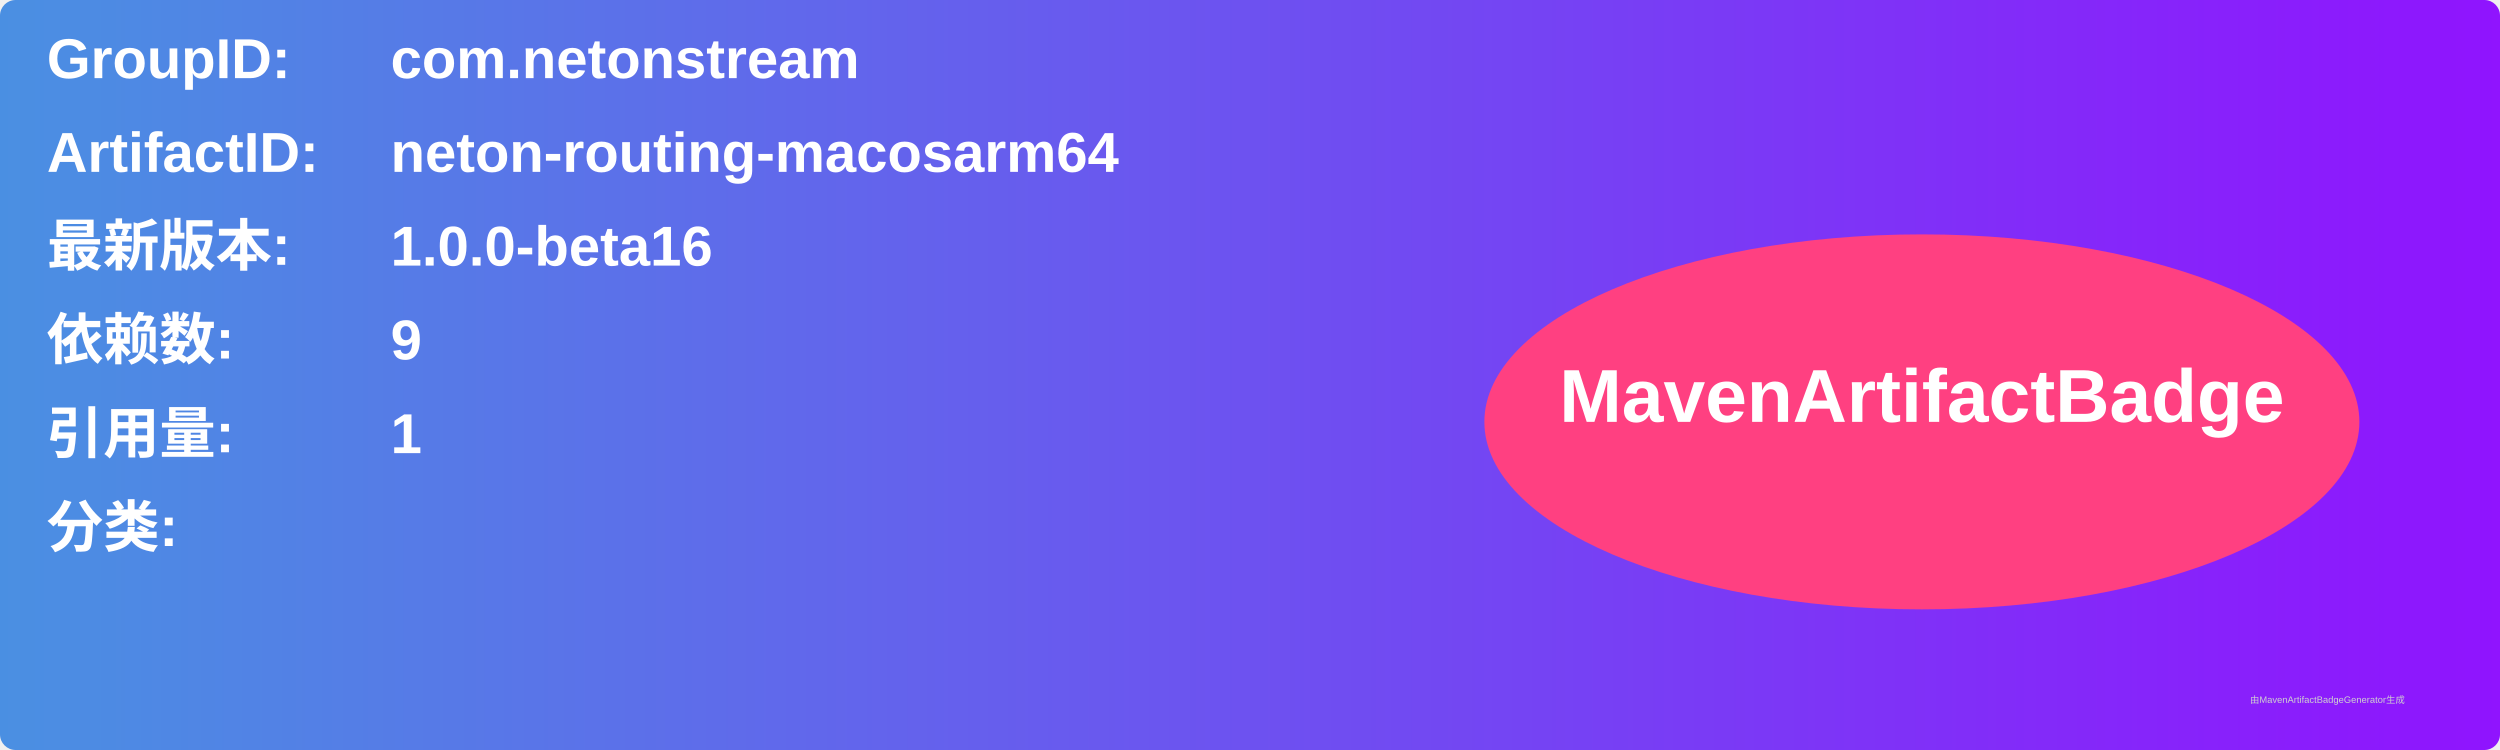
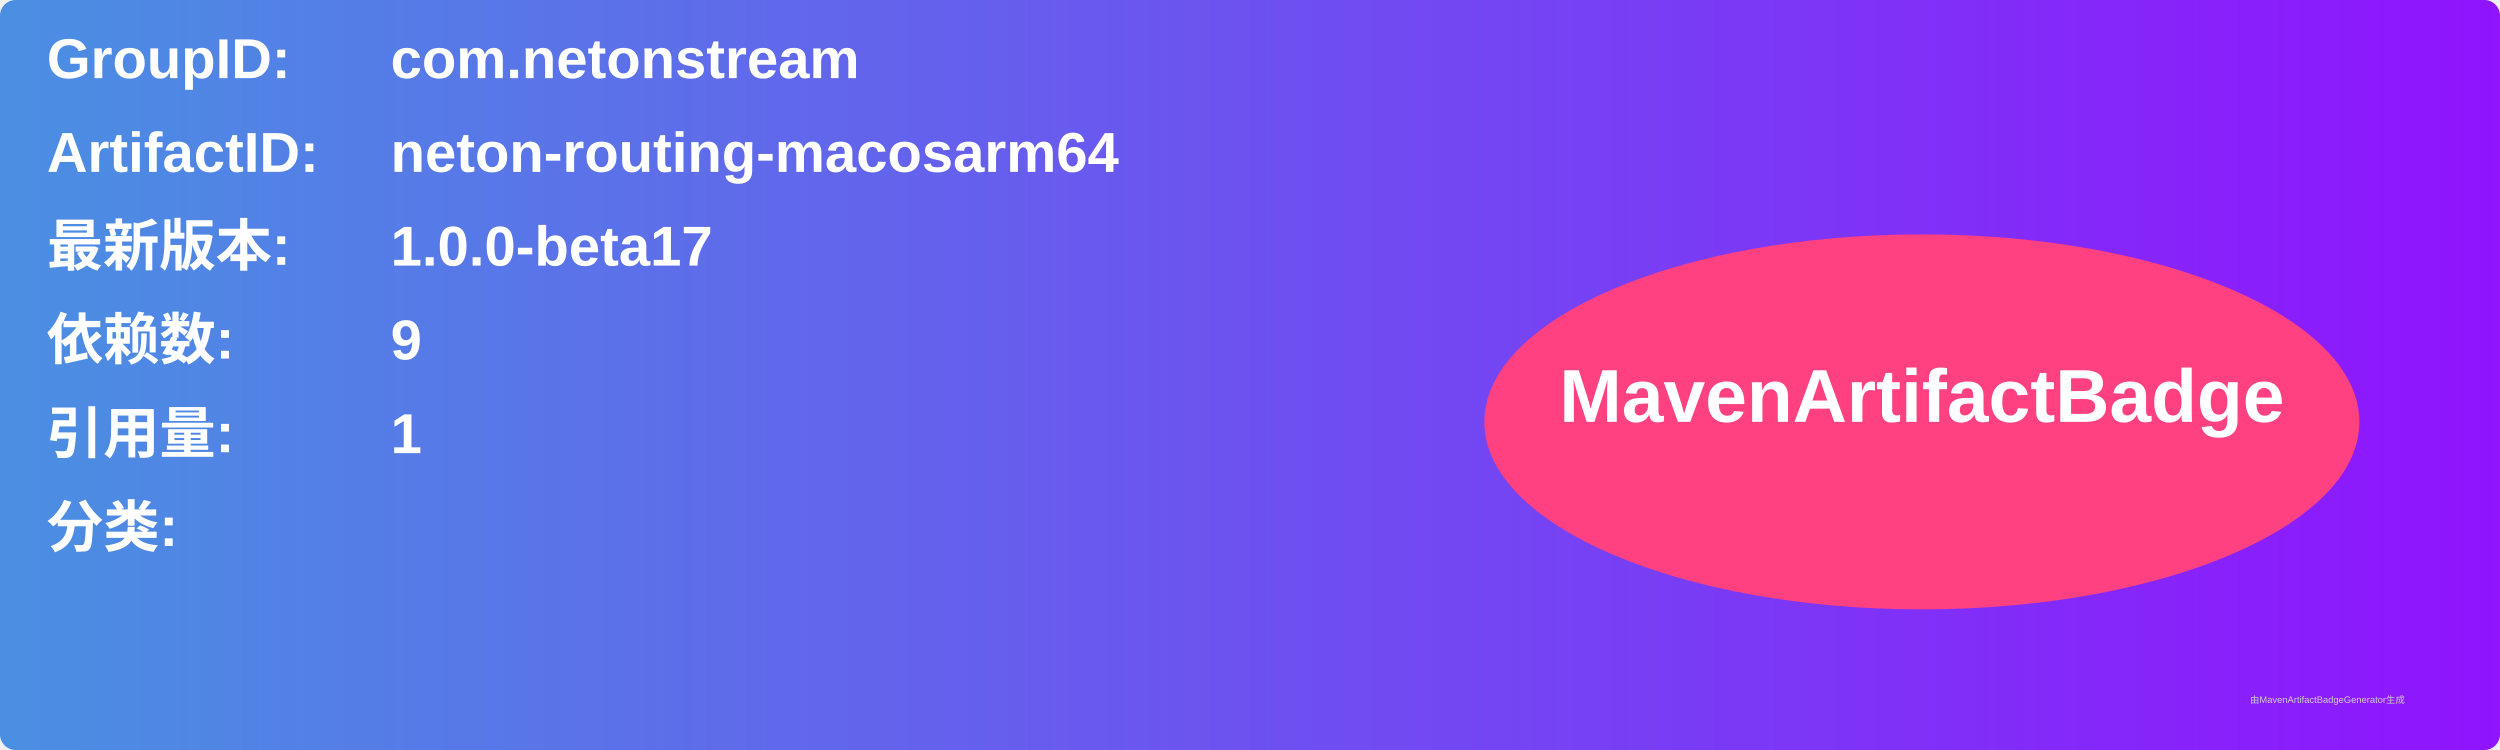
<svg xmlns="http://www.w3.org/2000/svg" width="800" height="240" viewBox="0 0 800 240">
  <linearGradient id="grad" x1="0%" y1="0%" x2="100%" y2="0%">
    <stop offset="0%" stop-color="#4a90e2" />
    <stop offset="100%" stop-color="#9013fe" />
  </linearGradient>
  <rect width="100%" height="100%" rx="5" ry="5" fill="url(#grad)" />
  <g transform="translate(15, 15)">
    <text x="0" y="10" font-family="Arial" font-size="18" fill="white" font-weight="bold" width="260">GroupID:</text>
    <text x="110" y="10" font-family="Arial" font-size="18" fill="white" font-weight="bold" width="460">com.netonstream</text>
    <text x="0" y="40" font-family="Arial" font-size="18" fill="white" font-weight="bold" width="260">ArtifactID:</text>
    <text x="110" y="40" font-family="Arial" font-size="18" fill="white" font-weight="bold" width="460">neton-routing-macosarm64</text>
    <text x="0" y="70" font-family="Arial" font-size="18" fill="white" font-weight="bold">最新版本:</text>
    <text x="110" y="70" font-family="Arial" font-size="18" fill="white" font-weight="bold">
-       <tspan font-weight="bold">1.0.0-beta16</tspan>
+       <tspan font-weight="bold">1.0.0-beta17</tspan>
    </text>
    <text x="0" y="100" font-family="Arial" font-size="18" fill="white" font-weight="bold">依赖数: </text>
    <text x="110" y="100" font-family="Arial" font-size="18" fill="white">
      <tspan font-weight="bold">9</tspan>
    </text>
    <text x="0" y="130" font-family="Arial" font-size="18" fill="white" font-weight="bold">引用量: </text>
    <text x="110" y="130" font-family="Arial" font-size="18" fill="white">
      <tspan font-weight="bold">1</tspan>
    </text>
    <text x="0" y="160" font-family="Arial" font-size="18" fill="white" font-weight="bold">分类:</text>
    <text x="10" y="190" font-family="Arial" font-size="10" fill="white">
      <tspan font-weight="bold" />
    </text>
    <ellipse cx="600" cy="120" rx="140" ry="60" fill="#ff4081" />
    <text x="600" y="120" text-anchor="middle" font-family="Arial" font-size="24" fill="white" font-weight="bold">MavenArtifactBadge</text>
  </g>
  <text x="720" y="225" font-family="Arial" font-size="3" fill="#d0d0d0">由MavenArtifactBadgeGenerator生成</text>
</svg>
